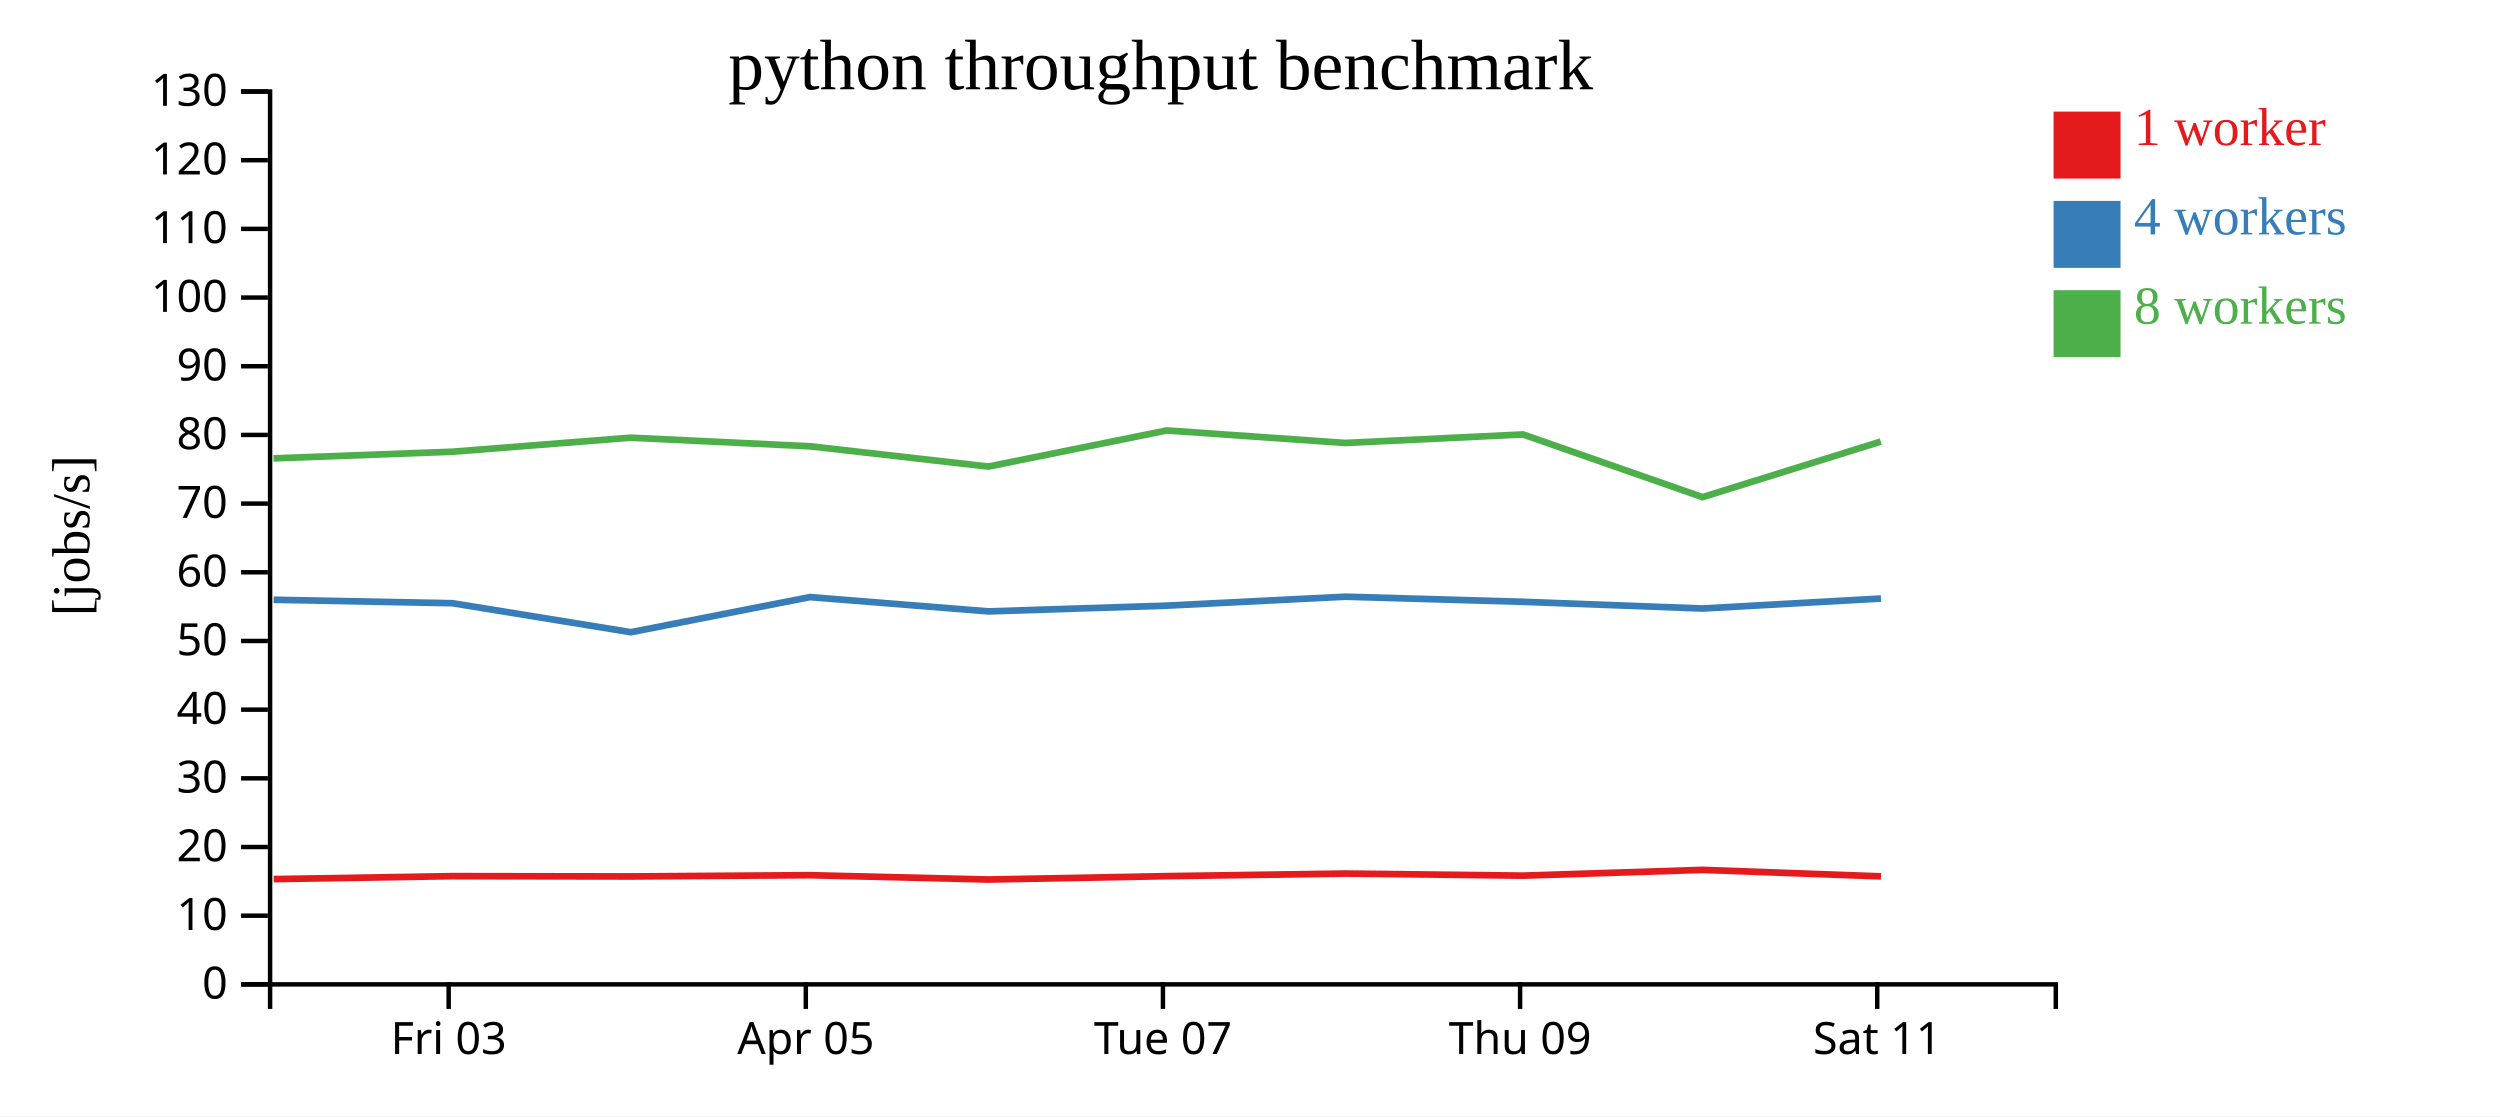
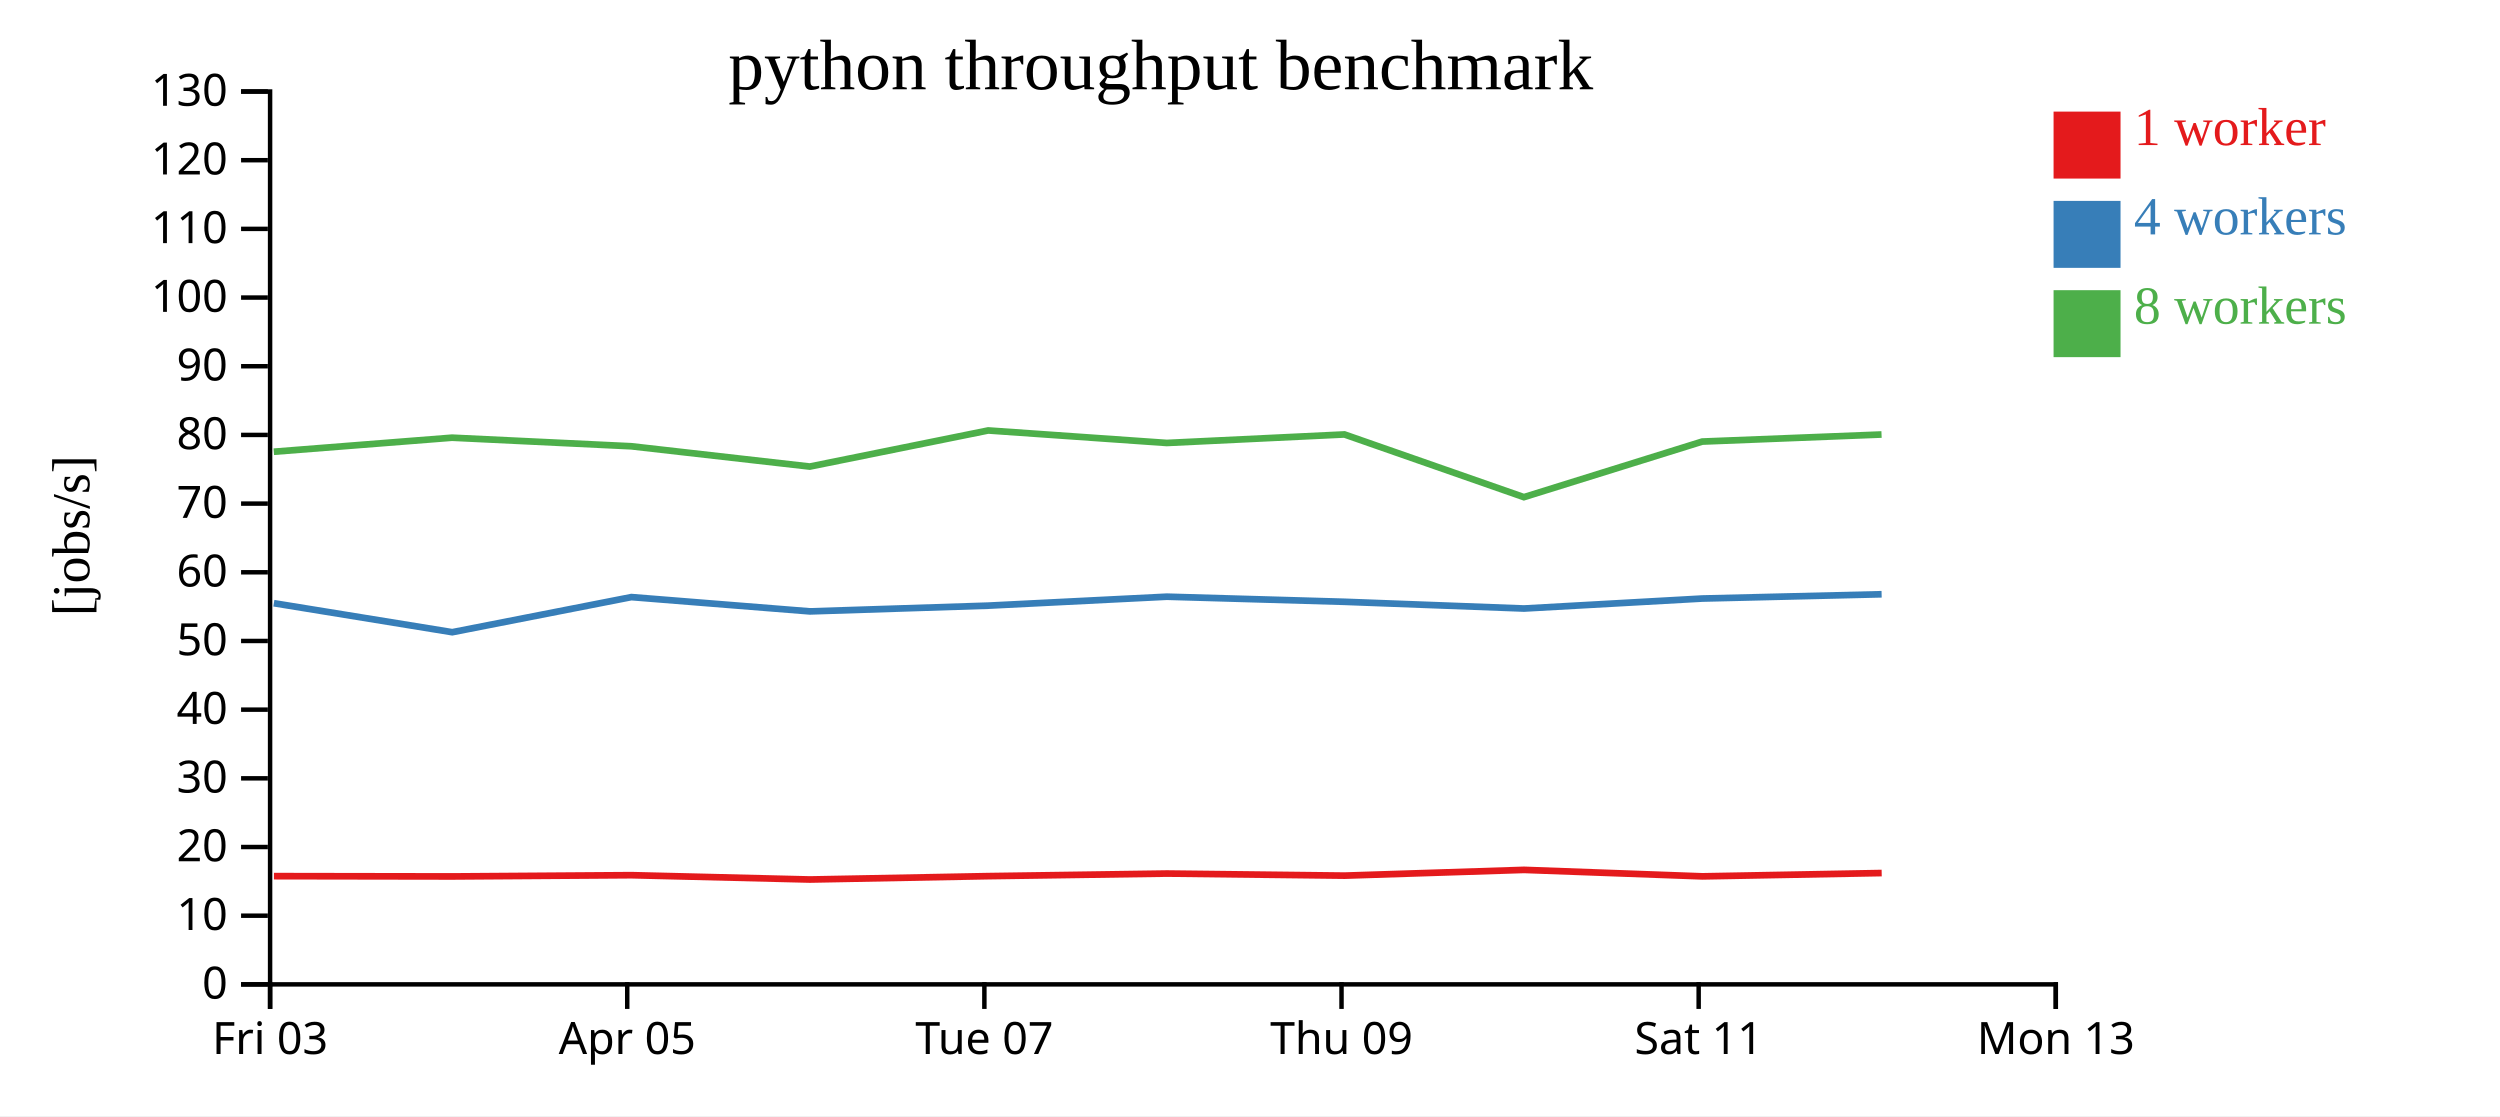
<svg xmlns="http://www.w3.org/2000/svg" width="560" height="250">
  <rect width="100%" height="100%" fill="white" />
  <g transform="translate(60,20)">
    <g transform="translate(0,200)" fill="none" font-size="10" font-family="sans-serif" text-anchor="middle">
      <path class="domain" stroke="currentColor" d="M0.5,6V0.5H400.5V6" />
-       <g class="tick" opacity="1" transform="translate(40.5,0)">
+       <g class="tick" opacity="1" transform="translate(0.5,0)">
        <line stroke="currentColor" y2="6" />
        <text fill="currentColor" y="9" dy="0.71em">Fri 03</text>
      </g>
-       <g class="tick" opacity="1" transform="translate(120.5,0)">
+       <g class="tick" opacity="1" transform="translate(80.5,0)">
        <line stroke="currentColor" y2="6" />
        <text fill="currentColor" y="9" dy="0.71em">Apr 05</text>
      </g>
-       <g class="tick" opacity="1" transform="translate(200.5,0)">
+       <g class="tick" opacity="1" transform="translate(160.5,0)">
        <line stroke="currentColor" y2="6" />
        <text fill="currentColor" y="9" dy="0.71em">Tue 07</text>
      </g>
-       <g class="tick" opacity="1" transform="translate(280.5,0)">
+       <g class="tick" opacity="1" transform="translate(240.5,0)">
        <line stroke="currentColor" y2="6" />
        <text fill="currentColor" y="9" dy="0.71em">Thu 09</text>
      </g>
-       <g class="tick" opacity="1" transform="translate(360.5,0)">
+       <g class="tick" opacity="1" transform="translate(320.5,0)">
        <line stroke="currentColor" y2="6" />
        <text fill="currentColor" y="9" dy="0.71em">Sat 11</text>
+       </g>
+       <g class="tick" opacity="1" transform="translate(400.5,0)">
+         <line stroke="currentColor" y2="6" />
+         <text fill="currentColor" y="9" dy="0.71em">Mon 13</text>
      </g>
    </g>
    <g fill="none" font-size="10" font-family="sans-serif" text-anchor="end">
      <path class="domain" stroke="currentColor" d="M-6,200.5H0.5V0.5H-6" />
      <g class="tick" opacity="1" transform="translate(0,200.5)">
        <line stroke="currentColor" x2="-6" />
        <text fill="currentColor" x="-9" dy="0.32em">0</text>
      </g>
      <g class="tick" opacity="1" transform="translate(0,185.1154)">
        <line stroke="currentColor" x2="-6" />
        <text fill="currentColor" x="-9" dy="0.32em">10</text>
      </g>
      <g class="tick" opacity="1" transform="translate(0,169.7308)">
        <line stroke="currentColor" x2="-6" />
        <text fill="currentColor" x="-9" dy="0.32em">20</text>
      </g>
      <g class="tick" opacity="1" transform="translate(0,154.3462)">
        <line stroke="currentColor" x2="-6" />
        <text fill="currentColor" x="-9" dy="0.32em">30</text>
      </g>
      <g class="tick" opacity="1" transform="translate(0,138.9615)">
        <line stroke="currentColor" x2="-6" />
        <text fill="currentColor" x="-9" dy="0.32em">40</text>
      </g>
      <g class="tick" opacity="1" transform="translate(0,123.5769)">
        <line stroke="currentColor" x2="-6" />
        <text fill="currentColor" x="-9" dy="0.32em">50</text>
      </g>
      <g class="tick" opacity="1" transform="translate(0,108.1923)">
        <line stroke="currentColor" x2="-6" />
        <text fill="currentColor" x="-9" dy="0.32em">60</text>
      </g>
      <g class="tick" opacity="1" transform="translate(0,92.80769)">
        <line stroke="currentColor" x2="-6" />
        <text fill="currentColor" x="-9" dy="0.32em">70</text>
      </g>
      <g class="tick" opacity="1" transform="translate(0,77.42308)">
        <line stroke="currentColor" x2="-6" />
        <text fill="currentColor" x="-9" dy="0.32em">80</text>
      </g>
      <g class="tick" opacity="1" transform="translate(0,62.03846)">
        <line stroke="currentColor" x2="-6" />
        <text fill="currentColor" x="-9" dy="0.32em">90</text>
      </g>
      <g class="tick" opacity="1" transform="translate(0,46.65385)">
        <line stroke="currentColor" x2="-6" />
        <text fill="currentColor" x="-9" dy="0.32em">100</text>
      </g>
      <g class="tick" opacity="1" transform="translate(0,31.26923)">
        <line stroke="currentColor" x2="-6" />
        <text fill="currentColor" x="-9" dy="0.32em">110</text>
      </g>
      <g class="tick" opacity="1" transform="translate(0,15.88462)">
        <line stroke="currentColor" x2="-6" />
        <text fill="currentColor" x="-9" dy="0.32em">120</text>
      </g>
      <g class="tick" opacity="1" transform="translate(0,0.5)">
        <line stroke="currentColor" x2="-6" />
        <text fill="currentColor" x="-9" dy="0.32em">130</text>
      </g>
    </g>
    <text text-anchor="middle" style="font-size: 12px" transform="rotate(-90)" y="-40" x="-100">[jobs/s]</text>
    <text text-anchor="middle" style="font-size: 16px" y="0" x="200">python throughput benchmark</text>
-     <path class="line" fill="none" stroke="#e41a1c" stroke-width="1.5" d="M1.303,176.917L41.363,176.257L81.287,176.323L121.444,176.042L161.418,177.011L201.38,176.255L241.406,175.677L281.196,176.143L321.386,174.853L361.338,176.304" />
-     <path class="line" fill="none" stroke="#377eb8" stroke-width="1.5" d="M1.288,114.346L41.343,115.118L81.299,121.614L121.425,113.75L161.412,116.951L201.383,115.664L241.379,113.66L281.186,114.804L321.37,116.309L361.336,114.072" />
-     <path class="line" fill="none" stroke="#4daf4a" stroke-width="1.5" d="M1.269,82.668L41.328,81.188L81.25,78.042L121.404,79.964L161.388,84.511L201.36,76.422L241.364,79.223L281.157,77.316L321.354,91.362L361.302,78.912" />
+     <path class="line" fill="none" stroke="#e41a1c" stroke-width="1.5" d="M1.363,176.257L41.287,176.323L81.444,176.042L121.418,177.011L161.38,176.255L201.406,175.677L241.196,176.143L281.386,174.853L321.338,176.304L361.497,175.562" />
+     <path class="line" fill="none" stroke="#377eb8" stroke-width="1.5" d="M1.343,115.118L41.299,121.614L81.425,113.75L121.412,116.951L161.383,115.664L201.379,113.66L241.186,114.804L281.37,116.309L321.336,114.072L361.482,113.114" />
+     <path class="line" fill="none" stroke="#4daf4a" stroke-width="1.5" d="M1.328,81.188L41.25,78.042L81.404,79.964L121.388,84.511L161.36,76.422L201.364,79.223L241.157,77.316L281.354,91.362L321.302,78.912L361.465,77.329" />
    <rect class="dot" x="400" y="5" width="15" height="15" style="fill: #e41a1c;" />
    <rect class="dot" x="400" y="25" width="15" height="15" style="fill: #377eb8;" />
    <rect class="dot" x="400" y="45" width="15" height="15" style="fill: #4daf4a;" />
    <text class="label" x="418" y="12.5" style="fill: #e41a1c; alignment-baseline: middle;" text-anchor="left">1 worker</text>
    <text class="label" x="418" y="32.5" style="fill: #377eb8; alignment-baseline: middle;" text-anchor="left">4 workers</text>
    <text class="label" x="418" y="52.5" style="fill: #4daf4a; alignment-baseline: middle;" text-anchor="left">8 workers</text>
  </g>
</svg>
